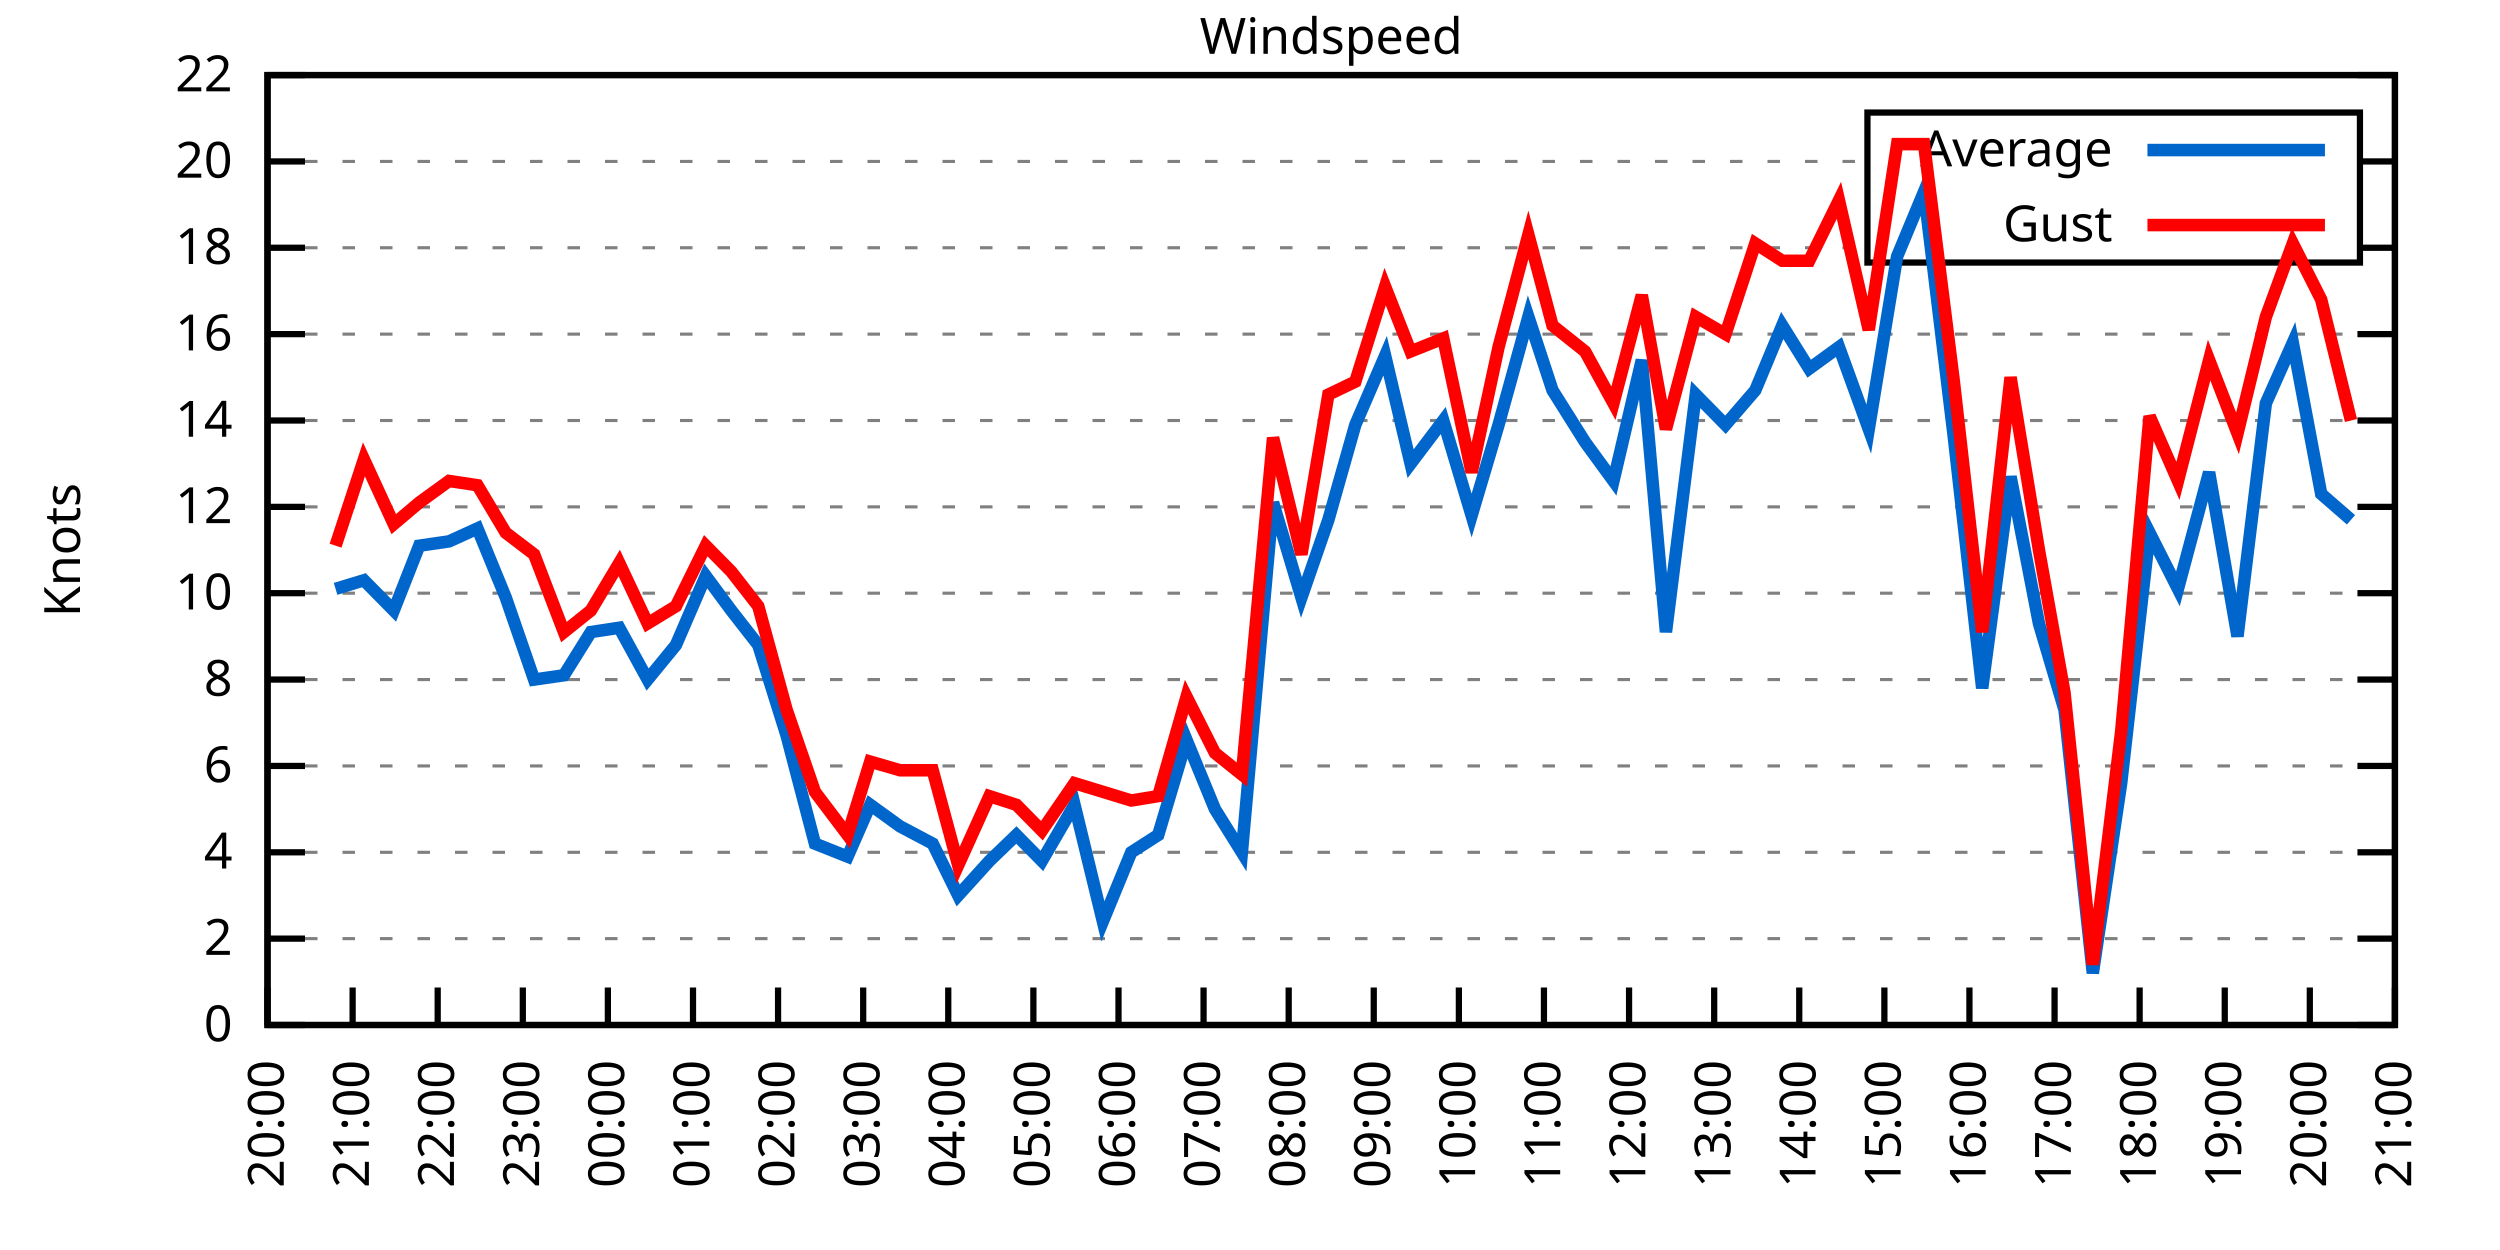
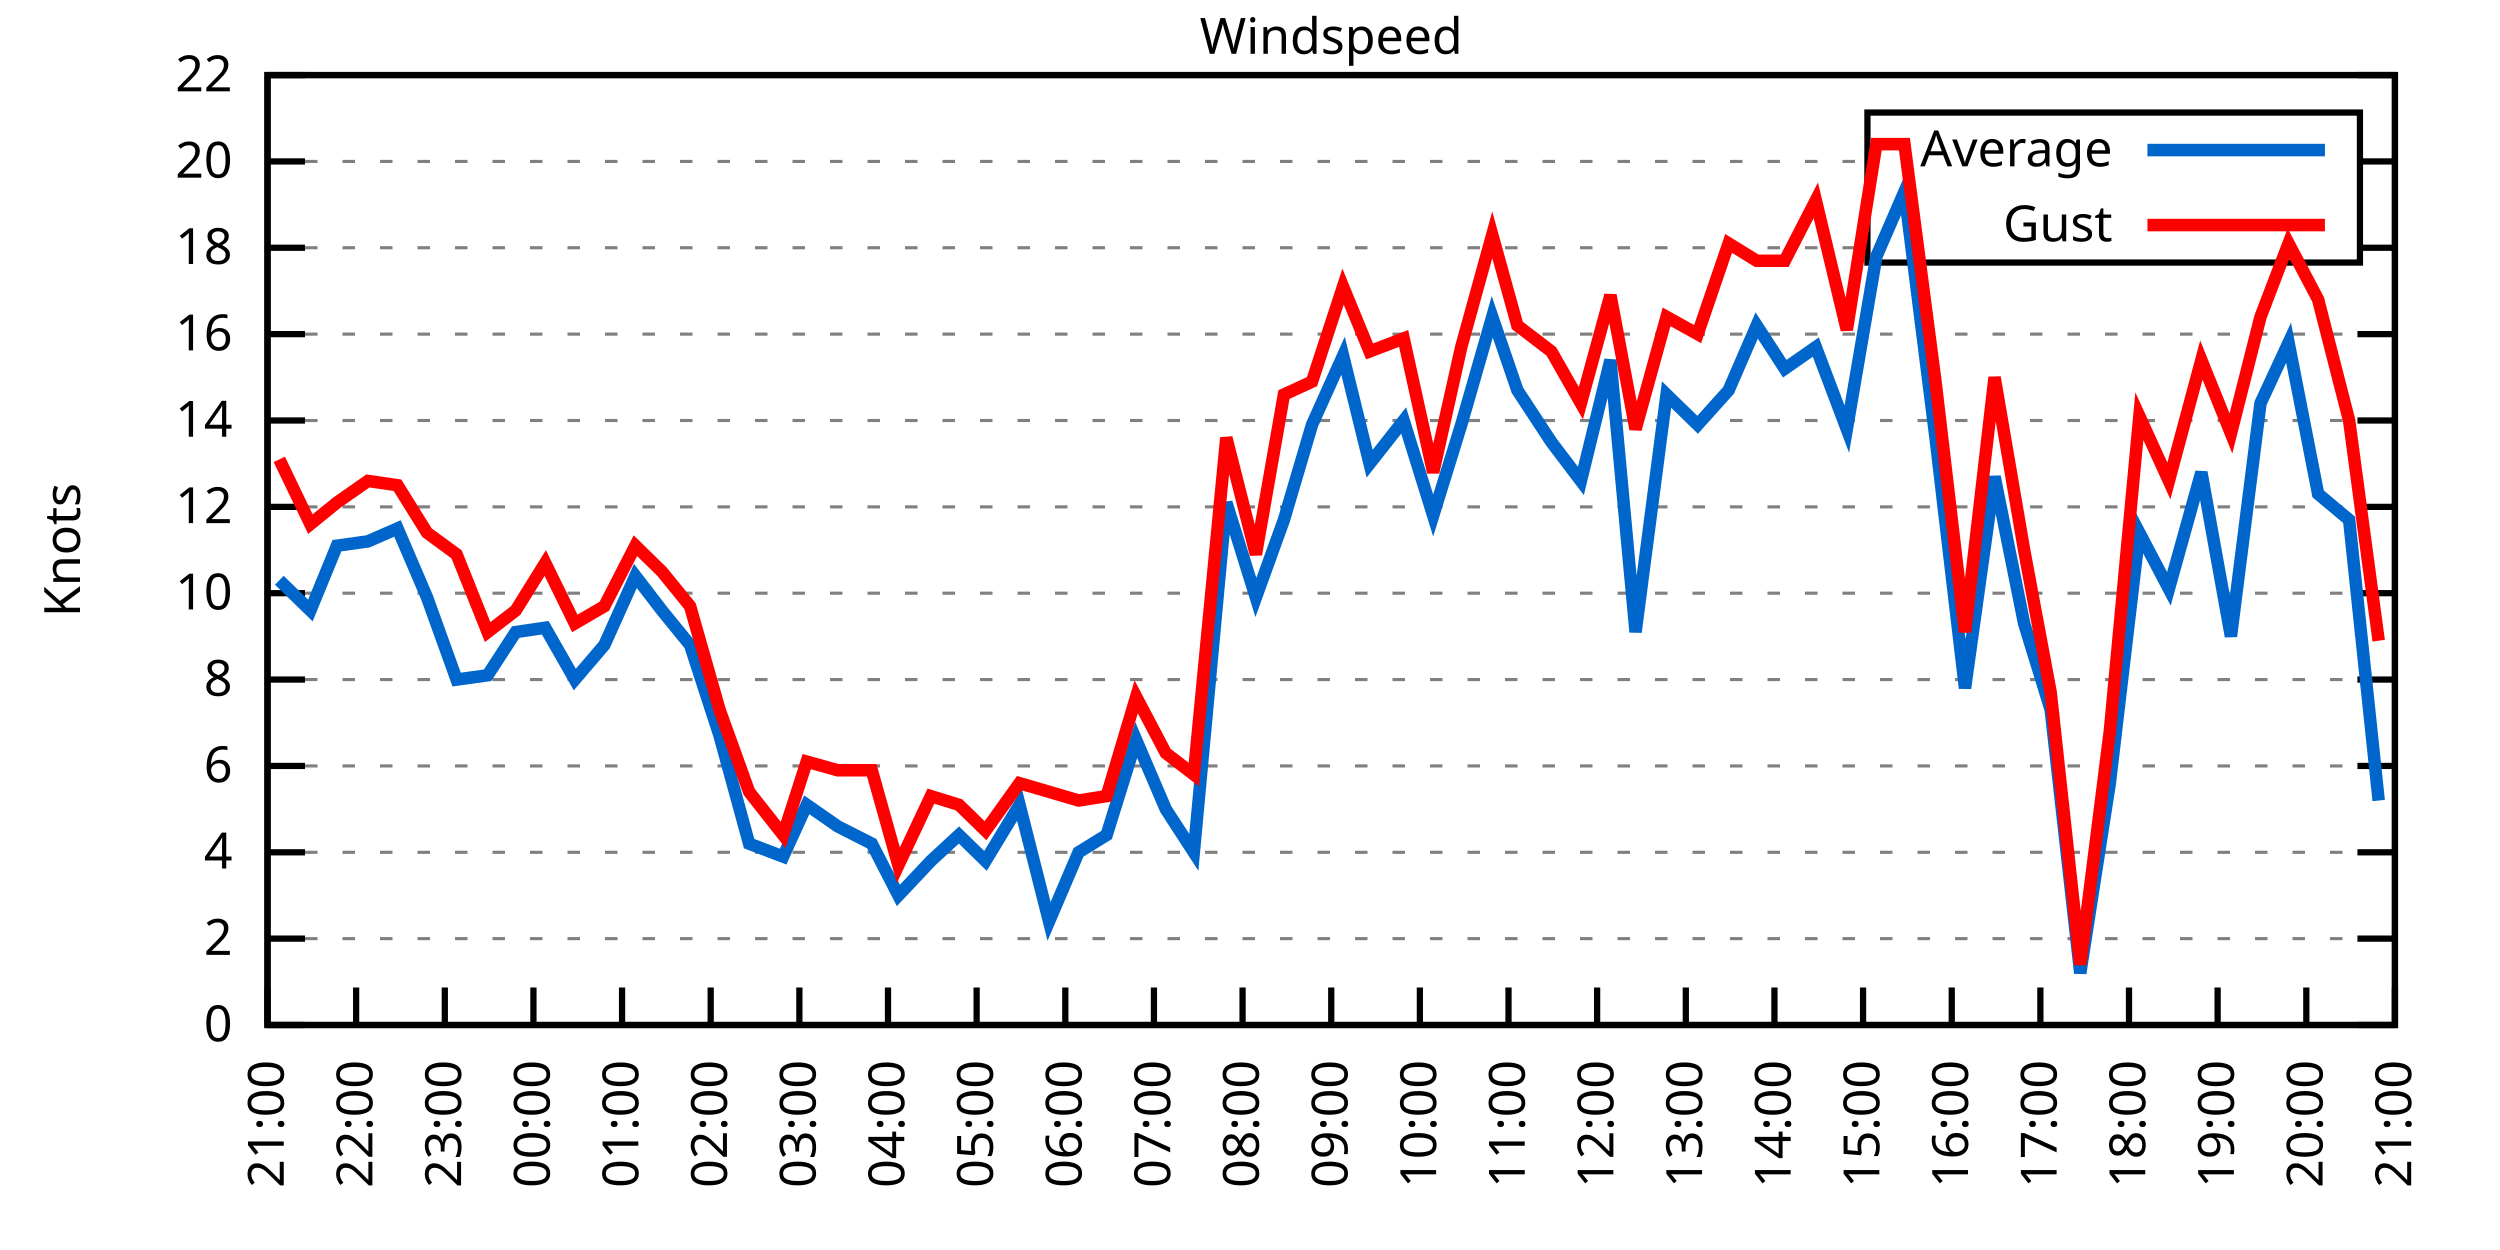
<svg xmlns="http://www.w3.org/2000/svg" xmlns:xlink="http://www.w3.org/1999/xlink" width="400" height="200" viewBox="0 0 400 200">
  <g id="gnuplot_canvas">
    <rect x="0" y="0" width="400" height="200" fill="none" />
    <defs>
      <circle id="gpDot" r="0.5" stroke-width="0.5" stroke="currentColor" />
      <path id="gpPt0" stroke-width="0.333" stroke="currentColor" d="M-1,0 h2 M0,-1 v2" />
      <path id="gpPt1" stroke-width="0.333" stroke="currentColor" d="M-1,-1 L1,1 M1,-1 L-1,1" />
      <path id="gpPt2" stroke-width="0.333" stroke="currentColor" d="M-1,0 L1,0 M0,-1 L0,1 M-1,-1 L1,1 M-1,1 L1,-1" />
      <rect id="gpPt3" stroke-width="0.333" stroke="currentColor" x="-1" y="-1" width="2" height="2" />
      <rect id="gpPt4" stroke-width="0.333" stroke="currentColor" fill="currentColor" x="-1" y="-1" width="2" height="2" />
      <circle id="gpPt5" stroke-width="0.333" stroke="currentColor" cx="0" cy="0" r="1" />
      <use xlink:href="#gpPt5" id="gpPt6" fill="currentColor" stroke="none" />
      <path id="gpPt7" stroke-width="0.333" stroke="currentColor" d="M0,-1.33 L-1.33,0.67 L1.33,0.67 z" />
      <use xlink:href="#gpPt7" id="gpPt8" fill="currentColor" stroke="none" />
      <use xlink:href="#gpPt7" id="gpPt9" stroke="currentColor" transform="rotate(180)" />
      <use xlink:href="#gpPt9" id="gpPt10" fill="currentColor" stroke="none" />
      <use xlink:href="#gpPt3" id="gpPt11" stroke="currentColor" transform="rotate(45)" />
      <use xlink:href="#gpPt11" id="gpPt12" fill="currentColor" stroke="none" />
      <path id="gpPt13" stroke-width="0.333" stroke="currentColor" d="M0,1.330 L1.265,0.411 L0.782,-1.067 L-0.782,-1.076 L-1.265,0.411 z" />
      <use xlink:href="#gpPt13" id="gpPt14" fill="currentColor" stroke="none" />
      <filter id="textbox" filterUnits="objectBoundingBox" x="0" y="0" height="1" width="1">
        <feFlood flood-color="white" flood-opacity="1" result="bgnd" />
        <feComposite in="SourceGraphic" in2="bgnd" operator="atop" />
      </filter>
      <filter id="greybox" filterUnits="objectBoundingBox" x="0" y="0" height="1" width="1">
        <feFlood flood-color="lightgrey" flood-opacity="1" result="grey" />
        <feComposite in="SourceGraphic" in2="grey" operator="atop" />
      </filter>
    </defs>
    <g fill="none" color="white" stroke="currentColor" stroke-width="1.00" stroke-linecap="butt" stroke-linejoin="miter">
</g>
    <g fill="none" color="black" stroke="currentColor" stroke-width="1.00" stroke-linecap="butt" stroke-linejoin="miter">
      <g stroke="none" shape-rendering="crispEdges">
        <polygon fill="rgb(255, 255, 255)" points="42.80,164.00 383.18,164.00 383.18,12.02 42.80,12.02 " />
      </g>
    </g>
    <g fill="none" color="black" stroke="currentColor" stroke-width="1.00" stroke-linecap="butt" stroke-linejoin="miter">
</g>
    <g fill="none" color="black" stroke="black" stroke-width="0.50" stroke-linecap="butt" stroke-linejoin="miter">
</g>
    <g fill="none" color="gray" stroke="currentColor" stroke-width="0.50" stroke-linecap="butt" stroke-linejoin="miter">
      <path stroke="gray" stroke-dasharray="2,4" class="gridline" d="M42.80,164.00 L383.19,164.00  " />
    </g>
    <g fill="none" color="gray" stroke="gray" stroke-width="1.00" stroke-linecap="butt" stroke-linejoin="miter">
</g>
    <g fill="none" color="black" stroke="currentColor" stroke-width="1.00" stroke-linecap="butt" stroke-linejoin="miter">
      <path stroke="black" d="M42.80,164.00 L48.80,164.00 M383.19,164.00 L377.19,164.00  " />
      <g transform="translate(37.20,166.60)" stroke="none" fill="black" font-family="Sans" font-size="8.00" text-anchor="end">
        <text>
          <tspan font-family="Sans"> 0</tspan>
        </text>
      </g>
    </g>
    <g fill="none" color="black" stroke="currentColor" stroke-width="1.00" stroke-linecap="butt" stroke-linejoin="miter">
</g>
    <g fill="none" color="black" stroke="black" stroke-width="0.50" stroke-linecap="butt" stroke-linejoin="miter">
</g>
    <g fill="none" color="gray" stroke="currentColor" stroke-width="0.50" stroke-linecap="butt" stroke-linejoin="miter">
      <path stroke="gray" stroke-dasharray="2,4" class="gridline" d="M42.80,150.18 L383.19,150.18  " />
    </g>
    <g fill="none" color="gray" stroke="gray" stroke-width="1.00" stroke-linecap="butt" stroke-linejoin="miter">
</g>
    <g fill="none" color="black" stroke="currentColor" stroke-width="1.00" stroke-linecap="butt" stroke-linejoin="miter">
      <path stroke="black" d="M42.80,150.18 L48.80,150.18 M383.19,150.18 L377.19,150.18  " />
      <g transform="translate(37.20,152.78)" stroke="none" fill="black" font-family="Sans" font-size="8.00" text-anchor="end">
        <text>
          <tspan font-family="Sans"> 2</tspan>
        </text>
      </g>
    </g>
    <g fill="none" color="black" stroke="currentColor" stroke-width="1.00" stroke-linecap="butt" stroke-linejoin="miter">
</g>
    <g fill="none" color="black" stroke="black" stroke-width="0.50" stroke-linecap="butt" stroke-linejoin="miter">
</g>
    <g fill="none" color="gray" stroke="currentColor" stroke-width="0.50" stroke-linecap="butt" stroke-linejoin="miter">
      <path stroke="gray" stroke-dasharray="2,4" class="gridline" d="M42.80,136.37 L383.19,136.37  " />
    </g>
    <g fill="none" color="gray" stroke="gray" stroke-width="1.00" stroke-linecap="butt" stroke-linejoin="miter">
</g>
    <g fill="none" color="black" stroke="currentColor" stroke-width="1.00" stroke-linecap="butt" stroke-linejoin="miter">
      <path stroke="black" d="M42.80,136.37 L48.80,136.37 M383.19,136.37 L377.19,136.37  " />
      <g transform="translate(37.20,138.97)" stroke="none" fill="black" font-family="Sans" font-size="8.00" text-anchor="end">
        <text>
          <tspan font-family="Sans"> 4</tspan>
        </text>
      </g>
    </g>
    <g fill="none" color="black" stroke="currentColor" stroke-width="1.00" stroke-linecap="butt" stroke-linejoin="miter">
</g>
    <g fill="none" color="black" stroke="black" stroke-width="0.50" stroke-linecap="butt" stroke-linejoin="miter">
</g>
    <g fill="none" color="gray" stroke="currentColor" stroke-width="0.50" stroke-linecap="butt" stroke-linejoin="miter">
      <path stroke="gray" stroke-dasharray="2,4" class="gridline" d="M42.80,122.55 L383.19,122.55  " />
    </g>
    <g fill="none" color="gray" stroke="gray" stroke-width="1.00" stroke-linecap="butt" stroke-linejoin="miter">
</g>
    <g fill="none" color="black" stroke="currentColor" stroke-width="1.00" stroke-linecap="butt" stroke-linejoin="miter">
      <path stroke="black" d="M42.80,122.55 L48.80,122.55 M383.19,122.55 L377.19,122.55  " />
      <g transform="translate(37.20,125.15)" stroke="none" fill="black" font-family="Sans" font-size="8.00" text-anchor="end">
        <text>
          <tspan font-family="Sans"> 6</tspan>
        </text>
      </g>
    </g>
    <g fill="none" color="black" stroke="currentColor" stroke-width="1.00" stroke-linecap="butt" stroke-linejoin="miter">
</g>
    <g fill="none" color="black" stroke="black" stroke-width="0.50" stroke-linecap="butt" stroke-linejoin="miter">
</g>
    <g fill="none" color="gray" stroke="currentColor" stroke-width="0.50" stroke-linecap="butt" stroke-linejoin="miter">
      <path stroke="gray" stroke-dasharray="2,4" class="gridline" d="M42.80,108.73 L383.19,108.73  " />
    </g>
    <g fill="none" color="gray" stroke="gray" stroke-width="1.00" stroke-linecap="butt" stroke-linejoin="miter">
</g>
    <g fill="none" color="black" stroke="currentColor" stroke-width="1.00" stroke-linecap="butt" stroke-linejoin="miter">
      <path stroke="black" d="M42.80,108.73 L48.80,108.73 M383.19,108.73 L377.19,108.73  " />
      <g transform="translate(37.20,111.33)" stroke="none" fill="black" font-family="Sans" font-size="8.00" text-anchor="end">
        <text>
          <tspan font-family="Sans"> 8</tspan>
        </text>
      </g>
    </g>
    <g fill="none" color="black" stroke="currentColor" stroke-width="1.00" stroke-linecap="butt" stroke-linejoin="miter">
</g>
    <g fill="none" color="black" stroke="black" stroke-width="0.50" stroke-linecap="butt" stroke-linejoin="miter">
</g>
    <g fill="none" color="gray" stroke="currentColor" stroke-width="0.50" stroke-linecap="butt" stroke-linejoin="miter">
      <path stroke="gray" stroke-dasharray="2,4" class="gridline" d="M42.80,94.91 L383.19,94.91  " />
    </g>
    <g fill="none" color="gray" stroke="gray" stroke-width="1.00" stroke-linecap="butt" stroke-linejoin="miter">
</g>
    <g fill="none" color="black" stroke="currentColor" stroke-width="1.00" stroke-linecap="butt" stroke-linejoin="miter">
      <path stroke="black" d="M42.80,94.91 L48.80,94.91 M383.19,94.91 L377.19,94.91  " />
      <g transform="translate(37.20,97.51)" stroke="none" fill="black" font-family="Sans" font-size="8.00" text-anchor="end">
        <text>
          <tspan font-family="Sans"> 10</tspan>
        </text>
      </g>
    </g>
    <g fill="none" color="black" stroke="currentColor" stroke-width="1.00" stroke-linecap="butt" stroke-linejoin="miter">
</g>
    <g fill="none" color="black" stroke="black" stroke-width="0.50" stroke-linecap="butt" stroke-linejoin="miter">
</g>
    <g fill="none" color="gray" stroke="currentColor" stroke-width="0.50" stroke-linecap="butt" stroke-linejoin="miter">
      <path stroke="gray" stroke-dasharray="2,4" class="gridline" d="M42.80,81.10 L383.19,81.10  " />
    </g>
    <g fill="none" color="gray" stroke="gray" stroke-width="1.00" stroke-linecap="butt" stroke-linejoin="miter">
</g>
    <g fill="none" color="black" stroke="currentColor" stroke-width="1.00" stroke-linecap="butt" stroke-linejoin="miter">
      <path stroke="black" d="M42.80,81.10 L48.80,81.10 M383.19,81.10 L377.19,81.10  " />
      <g transform="translate(37.20,83.70)" stroke="none" fill="black" font-family="Sans" font-size="8.00" text-anchor="end">
        <text>
          <tspan font-family="Sans"> 12</tspan>
        </text>
      </g>
    </g>
    <g fill="none" color="black" stroke="currentColor" stroke-width="1.00" stroke-linecap="butt" stroke-linejoin="miter">
</g>
    <g fill="none" color="black" stroke="black" stroke-width="0.50" stroke-linecap="butt" stroke-linejoin="miter">
</g>
    <g fill="none" color="gray" stroke="currentColor" stroke-width="0.50" stroke-linecap="butt" stroke-linejoin="miter">
      <path stroke="gray" stroke-dasharray="2,4" class="gridline" d="M42.80,67.28 L383.19,67.28  " />
    </g>
    <g fill="none" color="gray" stroke="gray" stroke-width="1.00" stroke-linecap="butt" stroke-linejoin="miter">
</g>
    <g fill="none" color="black" stroke="currentColor" stroke-width="1.00" stroke-linecap="butt" stroke-linejoin="miter">
      <path stroke="black" d="M42.80,67.28 L48.80,67.28 M383.19,67.28 L377.19,67.28  " />
      <g transform="translate(37.20,69.88)" stroke="none" fill="black" font-family="Sans" font-size="8.00" text-anchor="end">
        <text>
          <tspan font-family="Sans"> 14</tspan>
        </text>
      </g>
    </g>
    <g fill="none" color="black" stroke="currentColor" stroke-width="1.00" stroke-linecap="butt" stroke-linejoin="miter">
</g>
    <g fill="none" color="black" stroke="black" stroke-width="0.50" stroke-linecap="butt" stroke-linejoin="miter">
</g>
    <g fill="none" color="gray" stroke="currentColor" stroke-width="0.50" stroke-linecap="butt" stroke-linejoin="miter">
      <path stroke="gray" stroke-dasharray="2,4" class="gridline" d="M42.80,53.46 L383.19,53.46  " />
    </g>
    <g fill="none" color="gray" stroke="gray" stroke-width="1.00" stroke-linecap="butt" stroke-linejoin="miter">
</g>
    <g fill="none" color="black" stroke="currentColor" stroke-width="1.00" stroke-linecap="butt" stroke-linejoin="miter">
      <path stroke="black" d="M42.80,53.46 L48.80,53.46 M383.19,53.46 L377.19,53.46  " />
      <g transform="translate(37.20,56.06)" stroke="none" fill="black" font-family="Sans" font-size="8.00" text-anchor="end">
        <text>
          <tspan font-family="Sans"> 16</tspan>
        </text>
      </g>
    </g>
    <g fill="none" color="black" stroke="currentColor" stroke-width="1.00" stroke-linecap="butt" stroke-linejoin="miter">
</g>
    <g fill="none" color="black" stroke="black" stroke-width="0.50" stroke-linecap="butt" stroke-linejoin="miter">
</g>
    <g fill="none" color="gray" stroke="currentColor" stroke-width="0.50" stroke-linecap="butt" stroke-linejoin="miter">
      <path stroke="gray" stroke-dasharray="2,4" class="gridline" d="M42.80,39.64 L298.79,39.64 M377.59,39.64 L383.19,39.64  " />
    </g>
    <g fill="none" color="gray" stroke="gray" stroke-width="1.00" stroke-linecap="butt" stroke-linejoin="miter">
</g>
    <g fill="none" color="black" stroke="currentColor" stroke-width="1.00" stroke-linecap="butt" stroke-linejoin="miter">
      <path stroke="black" d="M42.80,39.64 L48.80,39.64 M383.19,39.64 L377.19,39.64  " />
      <g transform="translate(37.20,42.24)" stroke="none" fill="black" font-family="Sans" font-size="8.00" text-anchor="end">
        <text>
          <tspan font-family="Sans"> 18</tspan>
        </text>
      </g>
    </g>
    <g fill="none" color="black" stroke="currentColor" stroke-width="1.00" stroke-linecap="butt" stroke-linejoin="miter">
</g>
    <g fill="none" color="black" stroke="black" stroke-width="0.50" stroke-linecap="butt" stroke-linejoin="miter">
</g>
    <g fill="none" color="gray" stroke="currentColor" stroke-width="0.50" stroke-linecap="butt" stroke-linejoin="miter">
      <path stroke="gray" stroke-dasharray="2,4" class="gridline" d="M42.80,25.83 L298.79,25.83 M377.59,25.83 L383.19,25.83  " />
    </g>
    <g fill="none" color="gray" stroke="gray" stroke-width="1.00" stroke-linecap="butt" stroke-linejoin="miter">
</g>
    <g fill="none" color="black" stroke="currentColor" stroke-width="1.00" stroke-linecap="butt" stroke-linejoin="miter">
      <path stroke="black" d="M42.80,25.83 L48.80,25.83 M383.19,25.83 L377.19,25.83  " />
      <g transform="translate(37.20,28.43)" stroke="none" fill="black" font-family="Sans" font-size="8.00" text-anchor="end">
        <text>
          <tspan font-family="Sans"> 20</tspan>
        </text>
      </g>
    </g>
    <g fill="none" color="black" stroke="currentColor" stroke-width="1.00" stroke-linecap="butt" stroke-linejoin="miter">
</g>
    <g fill="none" color="black" stroke="black" stroke-width="0.50" stroke-linecap="butt" stroke-linejoin="miter">
</g>
    <g fill="none" color="gray" stroke="currentColor" stroke-width="0.50" stroke-linecap="butt" stroke-linejoin="miter">
      <path stroke="gray" stroke-dasharray="2,4" class="gridline" d="M42.80,12.01 L383.19,12.01  " />
    </g>
    <g fill="none" color="gray" stroke="gray" stroke-width="1.00" stroke-linecap="butt" stroke-linejoin="miter">
</g>
    <g fill="none" color="black" stroke="currentColor" stroke-width="1.00" stroke-linecap="butt" stroke-linejoin="miter">
      <path stroke="black" d="M42.80,12.01 L48.80,12.01 M383.19,12.01 L377.19,12.01  " />
      <g transform="translate(37.20,14.61)" stroke="none" fill="black" font-family="Sans" font-size="8.00" text-anchor="end">
        <text>
          <tspan font-family="Sans"> 22</tspan>
        </text>
      </g>
    </g>
    <g fill="none" color="black" stroke="currentColor" stroke-width="1.00" stroke-linecap="butt" stroke-linejoin="miter">
      <path stroke="black" d="M42.80,164.00 L42.80,158.00  " />
      <g transform="translate(45.40,169.60) rotate(270.00)" stroke="none" fill="black" font-family="Sans" font-size="8.00" text-anchor="end">
        <text>
-           <tspan font-family="Sans">20:00</tspan>
-         </text>
-       </g>
-     </g>
-     <g fill="none" color="black" stroke="currentColor" stroke-width="1.00" stroke-linecap="butt" stroke-linejoin="miter">
-       <path stroke="black" d="M56.42,164.00 L56.42,158.00  " />
-       <g transform="translate(59.02,169.60) rotate(270.00)" stroke="none" fill="black" font-family="Sans" font-size="8.00" text-anchor="end">
-         <text>
          <tspan font-family="Sans">21:00</tspan>
        </text>
      </g>
    </g>
    <g fill="none" color="black" stroke="currentColor" stroke-width="1.00" stroke-linecap="butt" stroke-linejoin="miter">
-       <path stroke="black" d="M70.03,164.00 L70.03,158.00  " />
-       <g transform="translate(72.63,169.60) rotate(270.00)" stroke="none" fill="black" font-family="Sans" font-size="8.00" text-anchor="end">
+       <path stroke="black" d="M56.98,164.00 L56.98,158.00  " />
+       <g transform="translate(59.58,169.60) rotate(270.00)" stroke="none" fill="black" font-family="Sans" font-size="8.00" text-anchor="end">
        <text>
          <tspan font-family="Sans">22:00</tspan>
        </text>
      </g>
    </g>
    <g fill="none" color="black" stroke="currentColor" stroke-width="1.00" stroke-linecap="butt" stroke-linejoin="miter">
-       <path stroke="black" d="M83.65,164.00 L83.65,158.00  " />
-       <g transform="translate(86.25,169.60) rotate(270.00)" stroke="none" fill="black" font-family="Sans" font-size="8.00" text-anchor="end">
+       <path stroke="black" d="M71.17,164.00 L71.17,158.00  " />
+       <g transform="translate(73.77,169.60) rotate(270.00)" stroke="none" fill="black" font-family="Sans" font-size="8.00" text-anchor="end">
        <text>
          <tspan font-family="Sans">23:00</tspan>
        </text>
      </g>
    </g>
    <g fill="none" color="black" stroke="currentColor" stroke-width="1.00" stroke-linecap="butt" stroke-linejoin="miter">
-       <path stroke="black" d="M97.26,164.00 L97.26,158.00  " />
-       <g transform="translate(99.86,169.60) rotate(270.00)" stroke="none" fill="black" font-family="Sans" font-size="8.00" text-anchor="end">
+       <path stroke="black" d="M85.35,164.00 L85.35,158.00  " />
+       <g transform="translate(87.95,169.60) rotate(270.00)" stroke="none" fill="black" font-family="Sans" font-size="8.00" text-anchor="end">
        <text>
          <tspan font-family="Sans">00:00</tspan>
        </text>
      </g>
    </g>
    <g fill="none" color="black" stroke="currentColor" stroke-width="1.00" stroke-linecap="butt" stroke-linejoin="miter">
-       <path stroke="black" d="M110.88,164.00 L110.88,158.00  " />
-       <g transform="translate(113.48,169.60) rotate(270.00)" stroke="none" fill="black" font-family="Sans" font-size="8.00" text-anchor="end">
+       <path stroke="black" d="M99.53,164.00 L99.53,158.00  " />
+       <g transform="translate(102.13,169.60) rotate(270.00)" stroke="none" fill="black" font-family="Sans" font-size="8.00" text-anchor="end">
        <text>
          <tspan font-family="Sans">01:00</tspan>
        </text>
      </g>
    </g>
    <g fill="none" color="black" stroke="currentColor" stroke-width="1.00" stroke-linecap="butt" stroke-linejoin="miter">
-       <path stroke="black" d="M124.49,164.00 L124.49,158.00  " />
-       <g transform="translate(127.09,169.60) rotate(270.00)" stroke="none" fill="black" font-family="Sans" font-size="8.00" text-anchor="end">
+       <path stroke="black" d="M113.71,164.00 L113.71,158.00  " />
+       <g transform="translate(116.31,169.60) rotate(270.00)" stroke="none" fill="black" font-family="Sans" font-size="8.00" text-anchor="end">
        <text>
          <tspan font-family="Sans">02:00</tspan>
        </text>
      </g>
    </g>
    <g fill="none" color="black" stroke="currentColor" stroke-width="1.00" stroke-linecap="butt" stroke-linejoin="miter">
-       <path stroke="black" d="M138.11,164.00 L138.11,158.00  " />
-       <g transform="translate(140.71,169.60) rotate(270.00)" stroke="none" fill="black" font-family="Sans" font-size="8.00" text-anchor="end">
+       <path stroke="black" d="M127.90,164.00 L127.90,158.00  " />
+       <g transform="translate(130.50,169.60) rotate(270.00)" stroke="none" fill="black" font-family="Sans" font-size="8.00" text-anchor="end">
        <text>
          <tspan font-family="Sans">03:00</tspan>
        </text>
      </g>
    </g>
    <g fill="none" color="black" stroke="currentColor" stroke-width="1.00" stroke-linecap="butt" stroke-linejoin="miter">
-       <path stroke="black" d="M151.72,164.00 L151.72,158.00  " />
-       <g transform="translate(154.32,169.60) rotate(270.00)" stroke="none" fill="black" font-family="Sans" font-size="8.00" text-anchor="end">
+       <path stroke="black" d="M142.08,164.00 L142.08,158.00  " />
+       <g transform="translate(144.68,169.60) rotate(270.00)" stroke="none" fill="black" font-family="Sans" font-size="8.00" text-anchor="end">
        <text>
          <tspan font-family="Sans">04:00</tspan>
        </text>
      </g>
    </g>
    <g fill="none" color="black" stroke="currentColor" stroke-width="1.00" stroke-linecap="butt" stroke-linejoin="miter">
-       <path stroke="black" d="M165.34,164.00 L165.34,158.00  " />
-       <g transform="translate(167.94,169.60) rotate(270.00)" stroke="none" fill="black" font-family="Sans" font-size="8.00" text-anchor="end">
+       <path stroke="black" d="M156.26,164.00 L156.26,158.00  " />
+       <g transform="translate(158.86,169.60) rotate(270.00)" stroke="none" fill="black" font-family="Sans" font-size="8.00" text-anchor="end">
        <text>
          <tspan font-family="Sans">05:00</tspan>
        </text>
      </g>
    </g>
    <g fill="none" color="black" stroke="currentColor" stroke-width="1.00" stroke-linecap="butt" stroke-linejoin="miter">
-       <path stroke="black" d="M178.96,164.00 L178.96,158.00  " />
-       <g transform="translate(181.56,169.60) rotate(270.00)" stroke="none" fill="black" font-family="Sans" font-size="8.00" text-anchor="end">
+       <path stroke="black" d="M170.45,164.00 L170.45,158.00  " />
+       <g transform="translate(173.05,169.60) rotate(270.00)" stroke="none" fill="black" font-family="Sans" font-size="8.00" text-anchor="end">
        <text>
          <tspan font-family="Sans">06:00</tspan>
        </text>
      </g>
    </g>
    <g fill="none" color="black" stroke="currentColor" stroke-width="1.00" stroke-linecap="butt" stroke-linejoin="miter">
-       <path stroke="black" d="M192.57,164.00 L192.57,158.00  " />
-       <g transform="translate(195.17,169.60) rotate(270.00)" stroke="none" fill="black" font-family="Sans" font-size="8.00" text-anchor="end">
+       <path stroke="black" d="M184.63,164.00 L184.63,158.00  " />
+       <g transform="translate(187.23,169.60) rotate(270.00)" stroke="none" fill="black" font-family="Sans" font-size="8.00" text-anchor="end">
        <text>
          <tspan font-family="Sans">07:00</tspan>
        </text>
      </g>
    </g>
    <g fill="none" color="black" stroke="currentColor" stroke-width="1.00" stroke-linecap="butt" stroke-linejoin="miter">
-       <path stroke="black" d="M206.19,164.00 L206.19,158.00  " />
-       <g transform="translate(208.79,169.60) rotate(270.00)" stroke="none" fill="black" font-family="Sans" font-size="8.00" text-anchor="end">
+       <path stroke="black" d="M198.81,164.00 L198.81,158.00  " />
+       <g transform="translate(201.41,169.60) rotate(270.00)" stroke="none" fill="black" font-family="Sans" font-size="8.00" text-anchor="end">
        <text>
          <tspan font-family="Sans">08:00</tspan>
        </text>
      </g>
    </g>
    <g fill="none" color="black" stroke="currentColor" stroke-width="1.00" stroke-linecap="butt" stroke-linejoin="miter">
-       <path stroke="black" d="M219.80,164.00 L219.80,158.00  " />
-       <g transform="translate(222.40,169.60) rotate(270.00)" stroke="none" fill="black" font-family="Sans" font-size="8.00" text-anchor="end">
+       <path stroke="black" d="M213.00,164.00 L213.00,158.00  " />
+       <g transform="translate(215.60,169.60) rotate(270.00)" stroke="none" fill="black" font-family="Sans" font-size="8.00" text-anchor="end">
        <text>
          <tspan font-family="Sans">09:00</tspan>
        </text>
      </g>
    </g>
    <g fill="none" color="black" stroke="currentColor" stroke-width="1.00" stroke-linecap="butt" stroke-linejoin="miter">
-       <path stroke="black" d="M233.42,164.00 L233.42,158.00  " />
-       <g transform="translate(236.02,169.60) rotate(270.00)" stroke="none" fill="black" font-family="Sans" font-size="8.00" text-anchor="end">
+       <path stroke="black" d="M227.18,164.00 L227.18,158.00  " />
+       <g transform="translate(229.78,169.60) rotate(270.00)" stroke="none" fill="black" font-family="Sans" font-size="8.00" text-anchor="end">
        <text>
          <tspan font-family="Sans">10:00</tspan>
        </text>
      </g>
    </g>
    <g fill="none" color="black" stroke="currentColor" stroke-width="1.00" stroke-linecap="butt" stroke-linejoin="miter">
-       <path stroke="black" d="M247.03,164.00 L247.03,158.00  " />
-       <g transform="translate(249.63,169.60) rotate(270.00)" stroke="none" fill="black" font-family="Sans" font-size="8.00" text-anchor="end">
+       <path stroke="black" d="M241.36,164.00 L241.36,158.00  " />
+       <g transform="translate(243.96,169.60) rotate(270.00)" stroke="none" fill="black" font-family="Sans" font-size="8.00" text-anchor="end">
        <text>
          <tspan font-family="Sans">11:00</tspan>
        </text>
      </g>
    </g>
    <g fill="none" color="black" stroke="currentColor" stroke-width="1.00" stroke-linecap="butt" stroke-linejoin="miter">
-       <path stroke="black" d="M260.65,164.00 L260.65,158.00  " />
-       <g transform="translate(263.25,169.60) rotate(270.00)" stroke="none" fill="black" font-family="Sans" font-size="8.00" text-anchor="end">
+       <path stroke="black" d="M255.54,164.00 L255.54,158.00  " />
+       <g transform="translate(258.14,169.60) rotate(270.00)" stroke="none" fill="black" font-family="Sans" font-size="8.00" text-anchor="end">
        <text>
          <tspan font-family="Sans">12:00</tspan>
        </text>
      </g>
    </g>
    <g fill="none" color="black" stroke="currentColor" stroke-width="1.00" stroke-linecap="butt" stroke-linejoin="miter">
-       <path stroke="black" d="M274.27,164.00 L274.27,158.00  " />
-       <g transform="translate(276.87,169.60) rotate(270.00)" stroke="none" fill="black" font-family="Sans" font-size="8.00" text-anchor="end">
+       <path stroke="black" d="M269.73,164.00 L269.73,158.00  " />
+       <g transform="translate(272.33,169.60) rotate(270.00)" stroke="none" fill="black" font-family="Sans" font-size="8.00" text-anchor="end">
        <text>
          <tspan font-family="Sans">13:00</tspan>
        </text>
      </g>
    </g>
    <g fill="none" color="black" stroke="currentColor" stroke-width="1.00" stroke-linecap="butt" stroke-linejoin="miter">
-       <path stroke="black" d="M287.88,164.00 L287.88,158.00  " />
-       <g transform="translate(290.48,169.60) rotate(270.00)" stroke="none" fill="black" font-family="Sans" font-size="8.00" text-anchor="end">
+       <path stroke="black" d="M283.91,164.00 L283.91,158.00  " />
+       <g transform="translate(286.51,169.60) rotate(270.00)" stroke="none" fill="black" font-family="Sans" font-size="8.00" text-anchor="end">
        <text>
          <tspan font-family="Sans">14:00</tspan>
        </text>
      </g>
    </g>
    <g fill="none" color="black" stroke="currentColor" stroke-width="1.00" stroke-linecap="butt" stroke-linejoin="miter">
-       <path stroke="black" d="M301.50,164.00 L301.50,158.00  " />
-       <g transform="translate(304.10,169.60) rotate(270.00)" stroke="none" fill="black" font-family="Sans" font-size="8.00" text-anchor="end">
+       <path stroke="black" d="M298.09,164.00 L298.09,158.00  " />
+       <g transform="translate(300.69,169.60) rotate(270.00)" stroke="none" fill="black" font-family="Sans" font-size="8.00" text-anchor="end">
        <text>
          <tspan font-family="Sans">15:00</tspan>
        </text>
      </g>
    </g>
    <g fill="none" color="black" stroke="currentColor" stroke-width="1.00" stroke-linecap="butt" stroke-linejoin="miter">
-       <path stroke="black" d="M315.11,164.00 L315.11,158.00  " />
-       <g transform="translate(317.71,169.60) rotate(270.00)" stroke="none" fill="black" font-family="Sans" font-size="8.00" text-anchor="end">
+       <path stroke="black" d="M312.28,164.00 L312.28,158.00  " />
+       <g transform="translate(314.88,169.60) rotate(270.00)" stroke="none" fill="black" font-family="Sans" font-size="8.00" text-anchor="end">
        <text>
          <tspan font-family="Sans">16:00</tspan>
        </text>
      </g>
    </g>
    <g fill="none" color="black" stroke="currentColor" stroke-width="1.00" stroke-linecap="butt" stroke-linejoin="miter">
-       <path stroke="black" d="M328.73,164.00 L328.73,158.00  " />
-       <g transform="translate(331.33,169.60) rotate(270.00)" stroke="none" fill="black" font-family="Sans" font-size="8.00" text-anchor="end">
+       <path stroke="black" d="M326.46,164.00 L326.46,158.00  " />
+       <g transform="translate(329.06,169.60) rotate(270.00)" stroke="none" fill="black" font-family="Sans" font-size="8.00" text-anchor="end">
        <text>
          <tspan font-family="Sans">17:00</tspan>
        </text>
      </g>
    </g>
    <g fill="none" color="black" stroke="currentColor" stroke-width="1.00" stroke-linecap="butt" stroke-linejoin="miter">
-       <path stroke="black" d="M342.34,164.00 L342.34,158.00  " />
-       <g transform="translate(344.94,169.60) rotate(270.00)" stroke="none" fill="black" font-family="Sans" font-size="8.00" text-anchor="end">
+       <path stroke="black" d="M340.64,164.00 L340.64,158.00  " />
+       <g transform="translate(343.24,169.60) rotate(270.00)" stroke="none" fill="black" font-family="Sans" font-size="8.00" text-anchor="end">
        <text>
          <tspan font-family="Sans">18:00</tspan>
        </text>
      </g>
    </g>
    <g fill="none" color="black" stroke="currentColor" stroke-width="1.00" stroke-linecap="butt" stroke-linejoin="miter">
-       <path stroke="black" d="M355.96,164.00 L355.96,158.00  " />
-       <g transform="translate(358.56,169.60) rotate(270.00)" stroke="none" fill="black" font-family="Sans" font-size="8.00" text-anchor="end">
+       <path stroke="black" d="M354.82,164.00 L354.82,158.00  " />
+       <g transform="translate(357.42,169.60) rotate(270.00)" stroke="none" fill="black" font-family="Sans" font-size="8.00" text-anchor="end">
        <text>
          <tspan font-family="Sans">19:00</tspan>
        </text>
      </g>
    </g>
    <g fill="none" color="black" stroke="currentColor" stroke-width="1.00" stroke-linecap="butt" stroke-linejoin="miter">
-       <path stroke="black" d="M369.57,164.00 L369.57,158.00  " />
-       <g transform="translate(372.17,169.60) rotate(270.00)" stroke="none" fill="black" font-family="Sans" font-size="8.00" text-anchor="end">
+       <path stroke="black" d="M369.01,164.00 L369.01,158.00  " />
+       <g transform="translate(371.61,169.60) rotate(270.00)" stroke="none" fill="black" font-family="Sans" font-size="8.00" text-anchor="end">
        <text>
          <tspan font-family="Sans">20:00</tspan>
        </text>
      </g>
    </g>
    <g fill="none" color="black" stroke="currentColor" stroke-width="1.00" stroke-linecap="butt" stroke-linejoin="miter">
      <path stroke="black" d="M383.19,164.00 L383.19,158.00  " />
      <g transform="translate(385.79,169.60) rotate(270.00)" stroke="none" fill="black" font-family="Sans" font-size="8.00" text-anchor="end">
        <text>
          <tspan font-family="Sans">21:00</tspan>
        </text>
      </g>
    </g>
    <g fill="none" color="black" stroke="currentColor" stroke-width="1.00" stroke-linecap="butt" stroke-linejoin="miter">
</g>
    <g fill="none" color="black" stroke="currentColor" stroke-width="1.00" stroke-linecap="butt" stroke-linejoin="miter">
      <path stroke="black" d="M42.80,12.01 L42.80,164.00 L383.19,164.00 L383.19,12.01 L42.80,12.01 Z  " />
    </g>
    <g fill="none" color="black" stroke="currentColor" stroke-width="1.00" stroke-linecap="butt" stroke-linejoin="miter">
</g>
    <g fill="none" color="black" stroke="currentColor" stroke-width="1.00" stroke-linecap="butt" stroke-linejoin="miter">
      <path stroke="black" d="M298.79,42.01 L298.79,18.01 L377.59,18.01 L377.59,42.01 L298.79,42.01 Z  " />
    </g>
    <g id="Windspeed_plot_1">
      <g fill="none" color="white" stroke="black" stroke-width="2.00" stroke-linecap="butt" stroke-linejoin="miter">
</g>
      <g fill="none" color="black" stroke="currentColor" stroke-width="2.00" stroke-linecap="butt" stroke-linejoin="miter">
        <g transform="translate(337.99,26.61)" stroke="none" fill="black" font-family="Sans" font-size="8.00" text-anchor="end">
          <text>
            <tspan font-family="Sans">Average</tspan>
          </text>
        </g>
      </g>
      <g fill="none" color="black" stroke="currentColor" stroke-width="2.00" stroke-linecap="butt" stroke-linejoin="miter">
-         <path stroke="rgb(  0, 102, 204)" d="M343.59,24.01 L371.99,24.01 M53.69,94.22 L58.23,92.84 L63.00,97.68 L67.08,87.31 L71.85,86.62 L76.39,84.55   L80.92,95.60 L85.46,108.73 L90.23,108.04 L94.54,101.13 L99.08,100.44 L103.62,108.73 L108.15,103.20 L112.92,92.15   L117.01,97.68 L121.32,103.20 L125.86,117.71 L130.39,134.98 L135.61,137.06 L139.24,128.77 L144.01,132.22 L149.23,134.98   L153.31,143.27 L158.31,137.75 L162.62,133.60 L166.70,137.75 L171.92,128.77 L176.46,147.42 L181.00,136.37 L185.31,133.60   L189.85,118.40 L194.39,129.46 L198.70,136.37 L203.69,80.41 L208.23,95.60 L212.54,83.17 L216.85,67.97 L221.62,56.92   L225.70,74.19 L230.92,67.28 L235.46,82.48 L239.77,67.97 L244.54,50.70 L248.40,62.44 L253.61,70.73 L258.15,76.95   L262.69,57.61 L266.55,101.13 L271.32,63.13 L276.08,67.97 L280.85,62.44 L285.16,52.08 L289.47,58.99 L294.23,55.53   L299.00,68.66 L303.54,41.03 L307.85,30.66 L312.62,70.04 L317.15,110.11 L321.69,76.26 L326.23,99.75 L330.32,113.57   L334.85,155.71 L339.39,125.31 L343.93,85.24 L348.47,94.22 L353.46,75.57 L358.00,101.82 L362.54,64.52 L366.85,54.84   L371.39,79.02 L376.16,83.17  " />
+         <path stroke="rgb(  0, 102, 204)" d="M343.59,24.01 L371.99,24.01 M44.69,92.84 L49.66,97.68 L53.91,87.31 L58.87,86.62 L63.60,84.55 L68.33,95.60   L73.06,108.73 L78.02,108.04 L82.51,101.13 L87.24,100.44 L91.97,108.73 L96.70,103.20 L101.66,92.15 L105.91,97.68   L110.41,103.20 L115.13,117.71 L119.86,134.98 L125.30,137.06 L129.08,128.77 L134.04,132.22 L139.48,134.98 L143.74,143.27   L148.94,137.75 L153.43,133.60 L157.68,137.75 L163.12,128.77 L167.85,147.42 L172.57,136.37 L177.06,133.60 L181.79,118.40   L186.52,129.46 L191.01,136.37 L196.21,80.41 L200.94,95.60 L205.43,83.17 L209.92,67.97 L214.89,56.92 L219.14,74.19   L224.58,67.28 L229.31,82.48 L233.80,67.97 L238.76,50.70 L242.78,62.44 L248.22,70.73 L252.94,76.95 L257.67,57.61   L261.69,101.13 L266.65,63.13 L271.62,67.97 L276.58,62.44 L281.07,52.08 L285.56,58.99 L290.53,55.53 L295.49,68.66   L300.22,41.03 L304.71,30.66 L309.68,70.04 L314.40,110.11 L319.13,76.26 L323.86,99.75 L328.11,113.57 L332.84,155.71   L337.57,125.31 L342.30,85.24 L347.02,94.22 L352.22,75.57 L356.95,101.82 L361.68,64.52 L366.17,54.84 L370.90,79.02   L375.86,83.17 L380.59,128.08  " />
      </g>
    </g>
    <g id="Windspeed_plot_2">
      <g fill="none" color="black" stroke="currentColor" stroke-width="2.00" stroke-linecap="butt" stroke-linejoin="miter">
        <g transform="translate(337.99,38.61)" stroke="none" fill="black" font-family="Sans" font-size="8.00" text-anchor="end">
          <text>
            <tspan font-family="Sans">Gust</tspan>
          </text>
        </g>
      </g>
      <g fill="none" color="black" stroke="currentColor" stroke-width="2.00" stroke-linecap="butt" stroke-linejoin="miter">
-         <path stroke="rgb(255,   0,   0)" d="M343.59,36.01 L371.99,36.01 M53.69,87.31 L58.23,73.50 L63.00,83.86 L67.08,80.41 L71.85,76.95 L76.39,77.64   L80.92,85.24 L85.46,88.70 L90.23,101.13 L94.54,97.68 L99.08,90.08 L103.62,99.75 L108.15,96.99 L112.92,87.31   L117.01,91.46 L121.32,96.99 L125.86,113.57 L130.39,126.69 L135.61,133.60 L139.24,121.86 L144.01,123.24 L149.23,123.24   L153.31,138.44 L158.31,127.38 L162.62,128.77 L166.70,132.91 L171.92,125.31 L176.46,126.69 L181.00,128.08 L185.31,127.38   L189.85,111.49 L194.39,120.48 L198.70,123.93 L203.69,70.04 L208.23,88.70 L212.54,63.13 L216.85,61.06 L221.62,45.86   L225.70,56.23 L230.92,54.15 L235.46,75.57 L239.77,55.53 L244.54,37.57 L248.40,52.08 L253.61,56.23 L258.15,64.52   L262.69,47.24 L266.55,68.66 L271.32,50.70 L276.08,53.46 L280.85,38.95 L285.16,41.72 L289.47,41.72 L294.23,32.05   L299.00,52.77 L303.54,23.06 L307.85,23.06 L312.62,61.06 L317.15,101.13 L321.69,60.37 L326.23,88.00 L330.32,110.80   L334.85,154.33 L339.39,117.02 L343.93,66.59 L348.47,76.95 L353.46,57.61 L358.00,69.35 L362.54,50.70 L366.85,38.95   L371.39,47.93 L376.16,67.28  " />
+         <path stroke="rgb(255,   0,   0)" d="M343.59,36.01 L371.99,36.01 M44.69,73.50 L49.66,83.86 L53.91,80.41 L58.87,76.95 L63.60,77.64 L68.33,85.24   L73.06,88.70 L78.02,101.13 L82.51,97.68 L87.24,90.08 L91.97,99.75 L96.70,96.99 L101.66,87.31 L105.91,91.46   L110.41,96.99 L115.13,113.57 L119.86,126.69 L125.30,133.60 L129.08,121.86 L134.04,123.24 L139.48,123.24 L143.74,138.44   L148.94,127.38 L153.43,128.77 L157.68,132.91 L163.12,125.31 L167.85,126.69 L172.57,128.08 L177.06,127.38 L181.79,111.49   L186.52,120.48 L191.01,123.93 L196.21,70.04 L200.94,88.70 L205.43,63.13 L209.92,61.06 L214.89,45.86 L219.14,56.23   L224.58,54.15 L229.31,75.57 L233.80,55.53 L238.76,37.57 L242.78,52.08 L248.22,56.23 L252.94,64.52 L257.67,47.24   L261.69,68.66 L266.65,50.70 L271.62,53.46 L276.58,38.95 L281.07,41.72 L285.56,41.72 L290.53,32.05 L295.49,52.77   L300.22,23.06 L304.71,23.06 L309.68,61.06 L314.40,101.13 L319.13,60.37 L323.86,88.00 L328.11,110.80 L332.84,154.33   L337.57,117.02 L342.30,66.59 L347.02,76.95 L352.22,57.61 L356.95,69.35 L361.68,50.70 L366.17,38.95 L370.90,47.93   L375.86,67.28 L380.59,102.51  " />
      </g>
    </g>
    <g fill="none" color="black" stroke="currentColor" stroke-width="2.00" stroke-linecap="butt" stroke-linejoin="miter">
</g>
    <g fill="none" color="black" stroke="black" stroke-width="1.00" stroke-linecap="butt" stroke-linejoin="miter">
</g>
    <g fill="none" color="black" stroke="currentColor" stroke-width="1.00" stroke-linecap="butt" stroke-linejoin="miter">
      <path stroke="black" d="M42.80,12.01 L42.80,164.00 L383.19,164.00 L383.19,12.01 L42.80,12.01 Z  " />
      <g transform="translate(12.80,88.01) rotate(270.00)" stroke="none" fill="black" font-family="Sans" font-size="8.00" text-anchor="middle">
        <text>
          <tspan font-family="Sans">Knots</tspan>
        </text>
      </g>
    </g>
    <g fill="none" color="black" stroke="currentColor" stroke-width="1.00" stroke-linecap="butt" stroke-linejoin="miter">
</g>
    <g fill="none" color="black" stroke="currentColor" stroke-width="1.00" stroke-linecap="butt" stroke-linejoin="miter">
      <g transform="translate(212.99,8.61)" stroke="none" fill="black" font-family="Sans" font-size="8.00" text-anchor="middle">
        <text>
          <tspan font-family="Sans">Windspeed</tspan>
        </text>
      </g>
    </g>
    <g fill="none" color="black" stroke="currentColor" stroke-width="1.00" stroke-linecap="butt" stroke-linejoin="miter">
</g>
  </g>
</svg>
